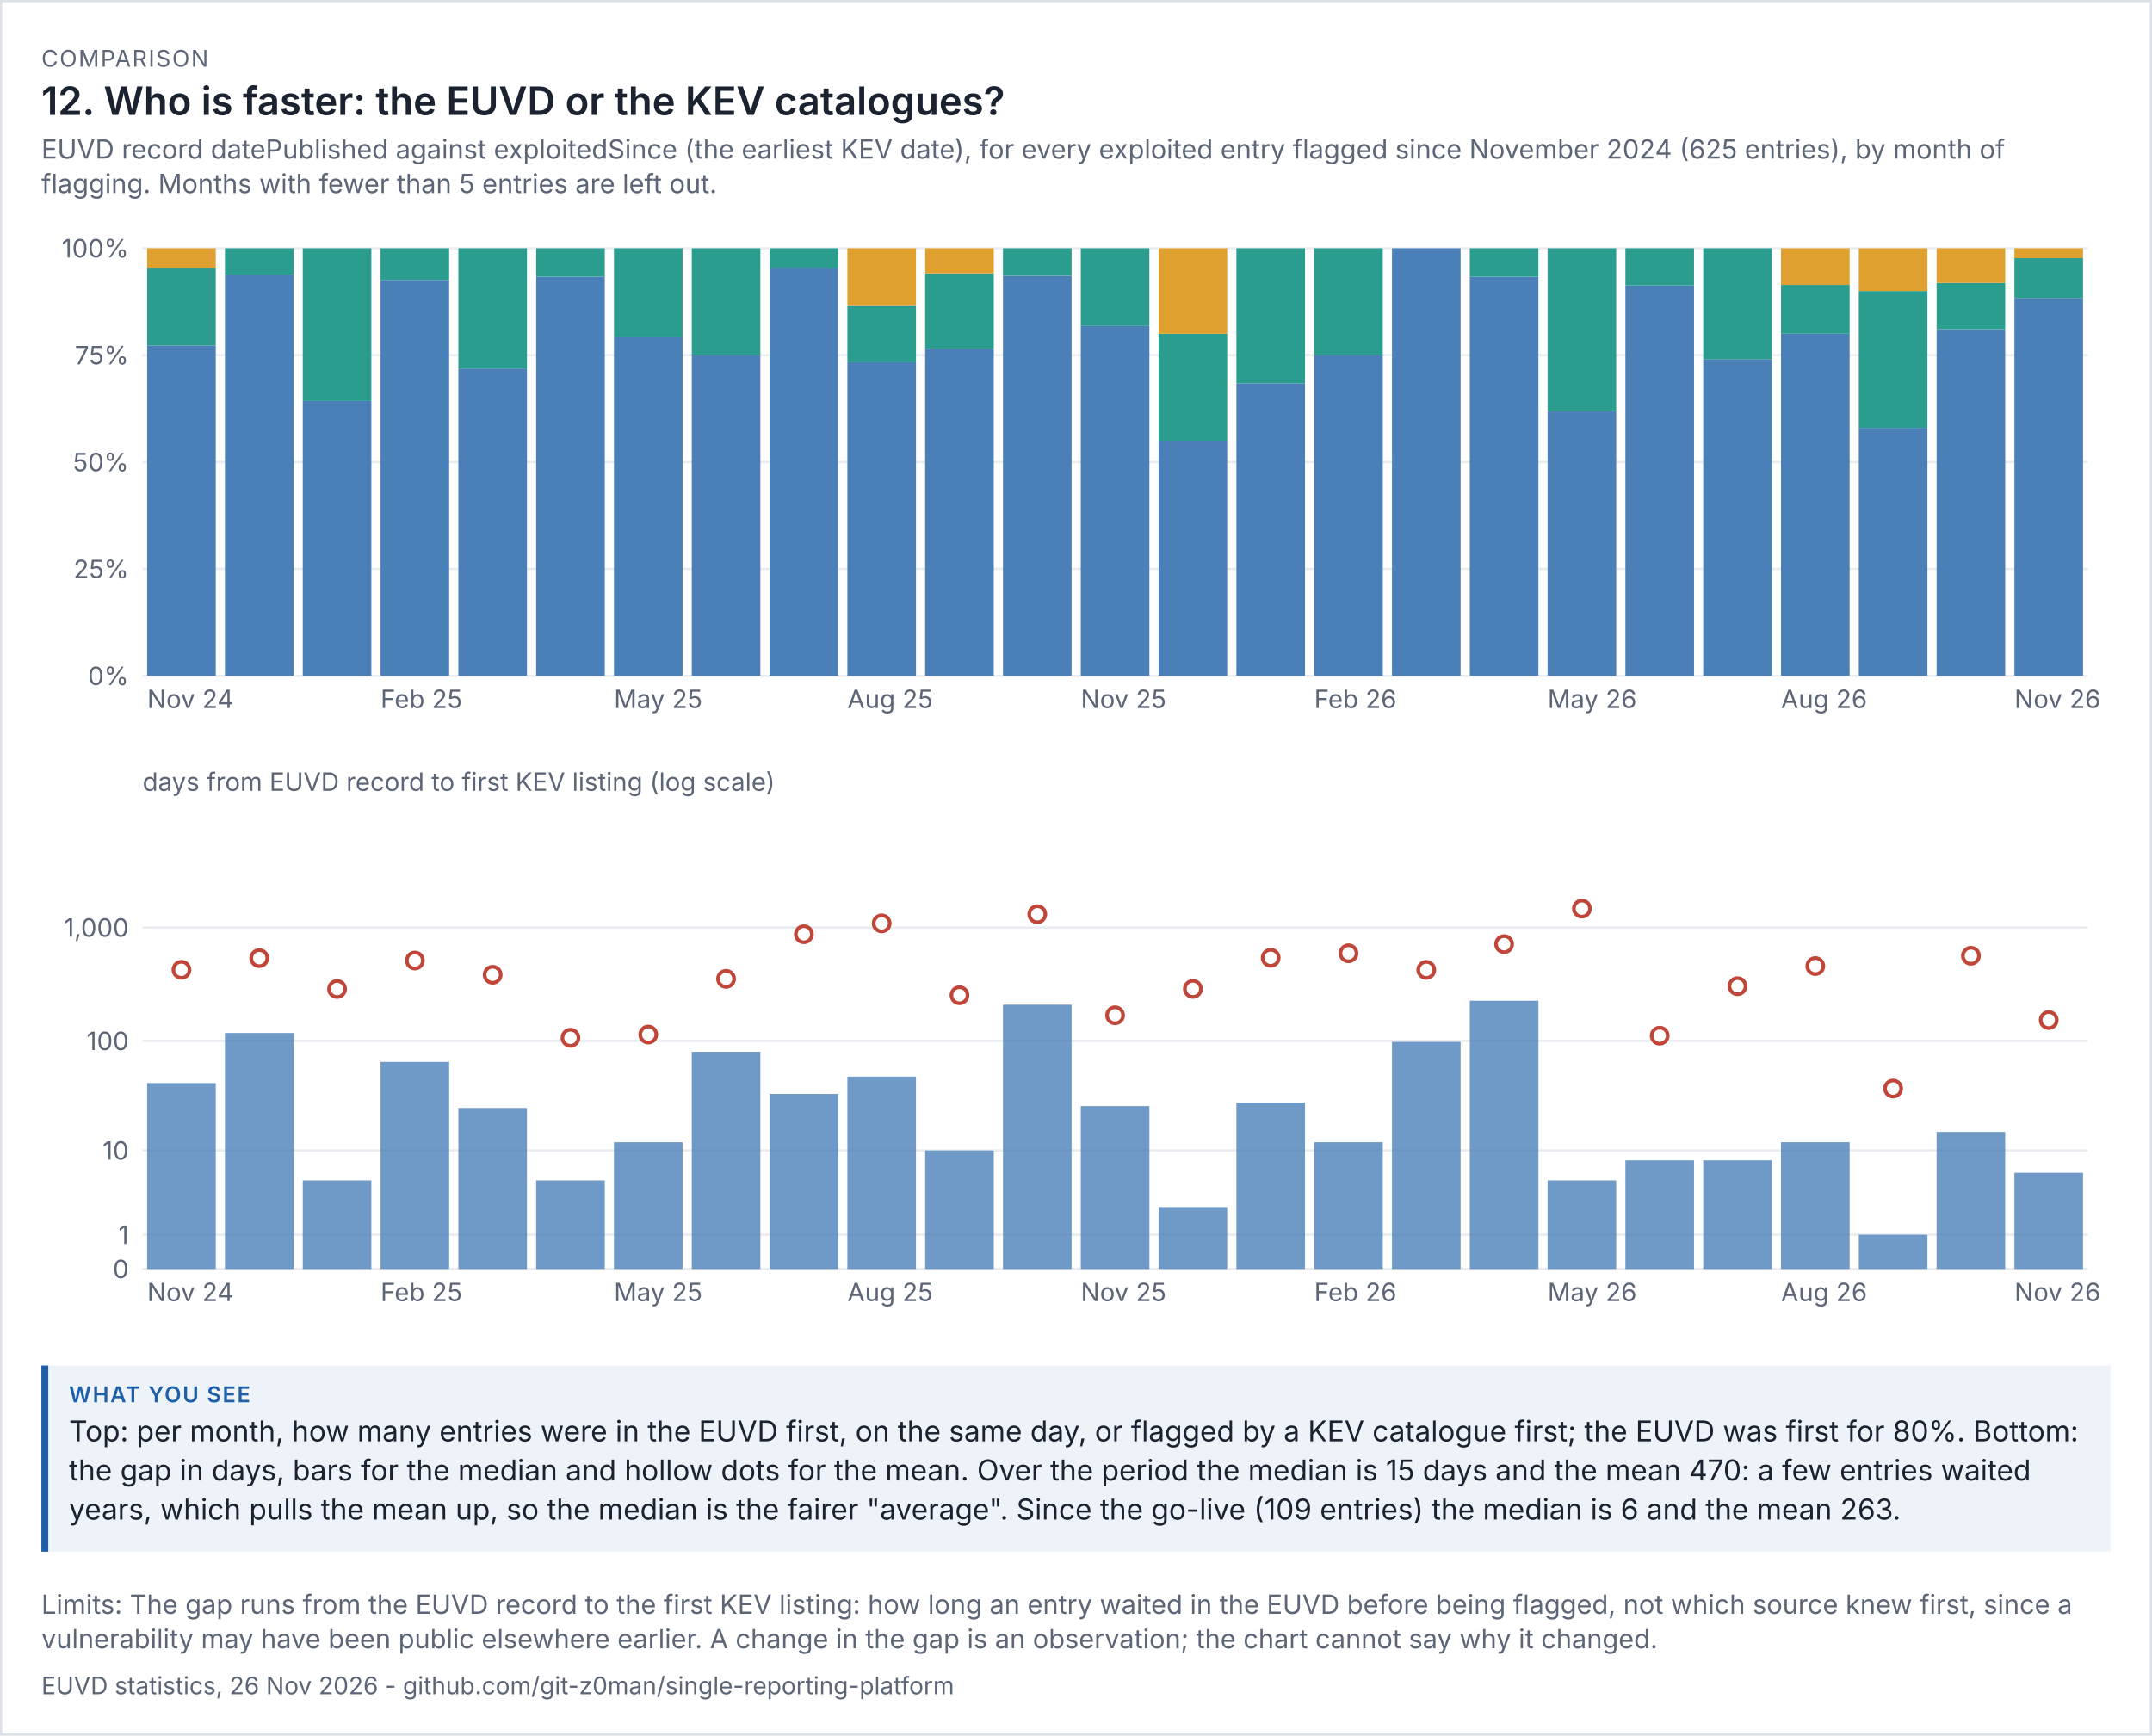
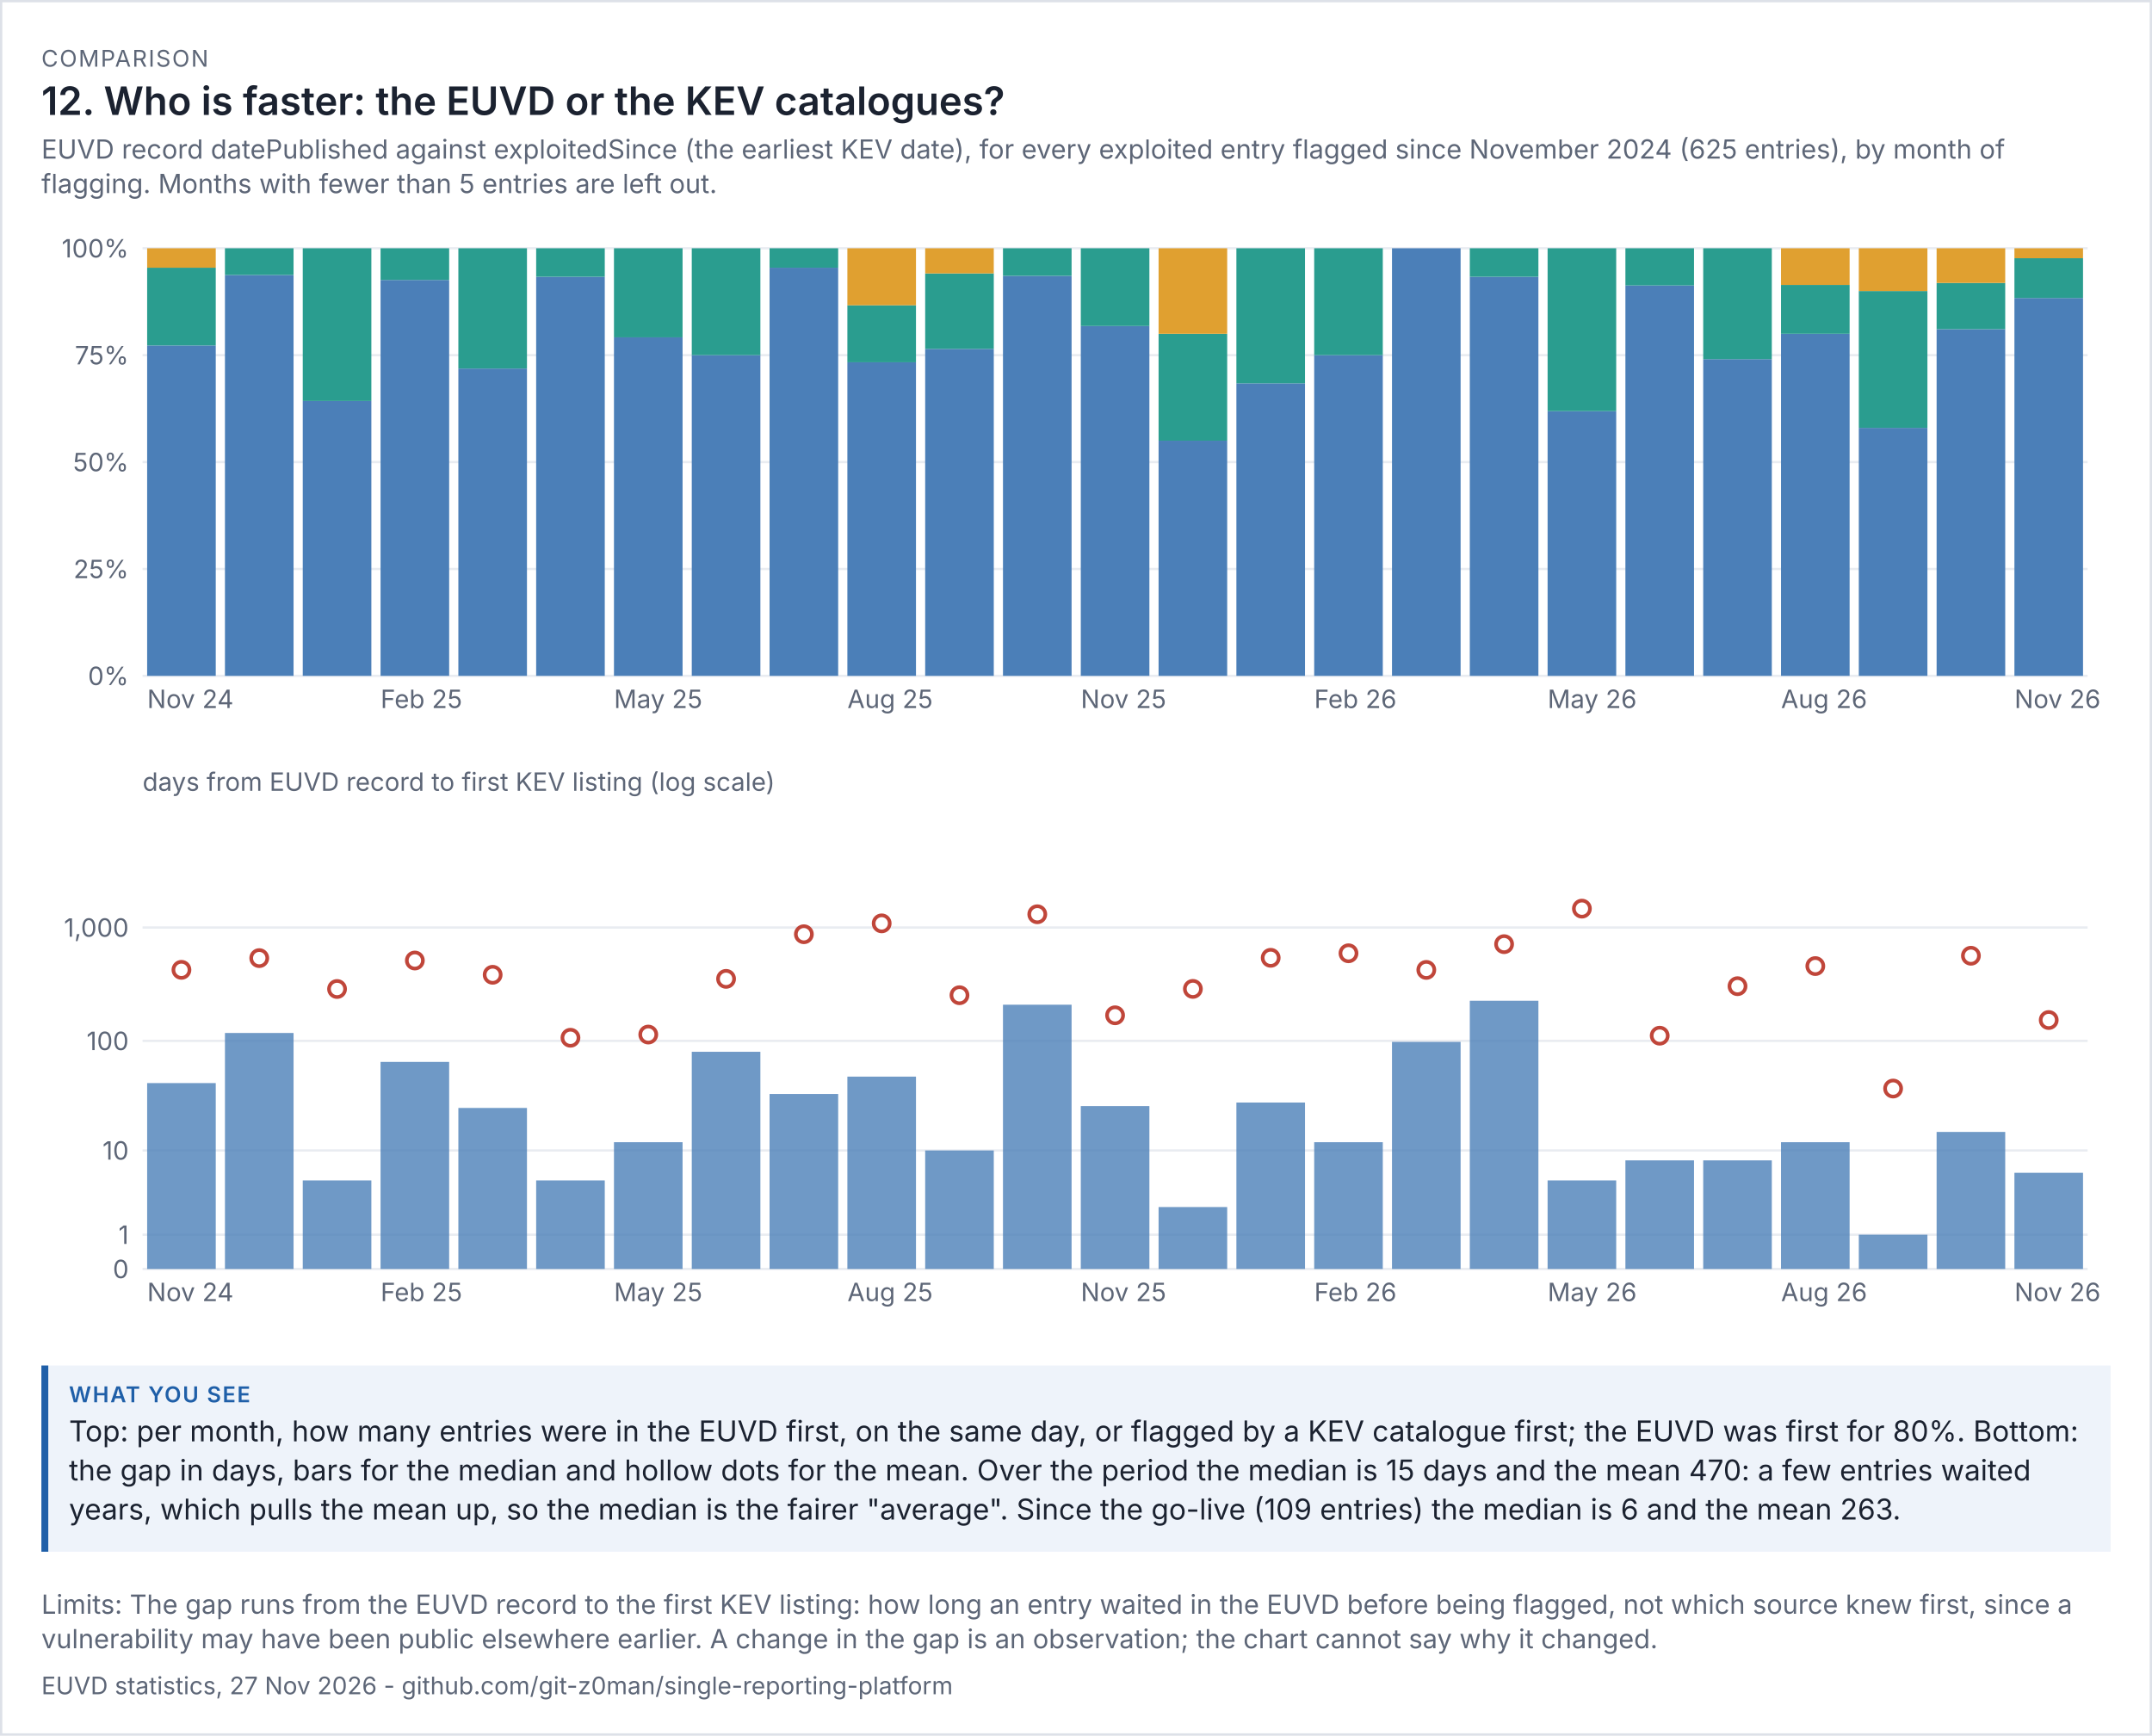
<svg xmlns="http://www.w3.org/2000/svg" viewBox="0 0 936 755" width="936" height="755" font-family="system-ui,-apple-system,'Segoe UI',sans-serif">
  <rect width="100%" height="100%" fill="#ffffff" />
  <rect x="0.5" y="0.5" width="935" height="754" fill="none" stroke="#dde1e8" />
  <text x="18" y="29" font-size="10" letter-spacing="0.6" fill="#5d6677">COMPARISON</text>
  <text x="18" y="50" font-size="17" fill="#1b2230" font-weight="600">12. Who is faster: the EUVD or the KEV catalogues?</text>
  <text x="18" y="69" font-size="11.5" fill="#5d6677">EUVD record datePublished against exploitedSince (the earliest KEV date), for every exploited entry flagged since November 2024 (625 entries), by month of</text>
  <text x="18" y="84" font-size="11.5" fill="#5d6677">flagging. Months with fewer than 5 entries are left out.</text>
  <g transform="translate(18,94) scale(1)" font-size="11">
    <svg viewBox="0 0 900 230" role="img" width="900" height="230">
      <g>
        <line x1="44" x2="890" y1="200" y2="200" stroke="rgb(233, 236, 241)" />
        <text x="38" y="204" text-anchor="end" fill="rgb(93, 102, 119)">0%</text>
        <line x1="44" x2="890" y1="153.5" y2="153.5" stroke="rgb(233, 236, 241)" />
        <text x="38" y="157.5" text-anchor="end" fill="rgb(93, 102, 119)">25%</text>
        <line x1="44" x2="890" y1="107" y2="107" stroke="rgb(233, 236, 241)" />
        <text x="38" y="111" text-anchor="end" fill="rgb(93, 102, 119)">50%</text>
        <line x1="44" x2="890" y1="60.5" y2="60.5" stroke="rgb(233, 236, 241)" />
        <text x="38" y="64.5" text-anchor="end" fill="rgb(93, 102, 119)">75%</text>
        <line x1="44" x2="890" y1="14" y2="14" stroke="rgb(233, 236, 241)" />
        <text x="38" y="18" text-anchor="end" fill="rgb(93, 102, 119)">100%</text>
        <rect x="46" y="56.273" width="29.84" height="143.727" fill="rgb(75, 127, 184)" />
        <rect x="46" y="22.455" width="29.84" height="33.818" fill="rgb(42, 157, 143)" />
        <rect x="46" y="14" width="29.84" height="8.455" fill="rgb(224, 160, 48)" />
        <text x="46" y="214" fill="rgb(93, 102, 119)">Nov 24</text>
        <rect x="79.84" y="25.625" width="29.84" height="174.375" fill="rgb(75, 127, 184)" />
        <rect x="79.84" y="14" width="29.84" height="11.625" fill="rgb(42, 157, 143)" />
        <rect x="113.68" y="80.429" width="29.84" height="119.571" fill="rgb(75, 127, 184)" />
        <rect x="113.68" y="14" width="29.84" height="66.429" fill="rgb(42, 157, 143)" />
        <rect x="147.52" y="27.778" width="29.84" height="172.222" fill="rgb(75, 127, 184)" />
        <rect x="147.52" y="14" width="29.84" height="13.778" fill="rgb(42, 157, 143)" />
        <text x="147.52" y="214" fill="rgb(93, 102, 119)">Feb 25</text>
        <rect x="181.36" y="66.312" width="29.84" height="133.688" fill="rgb(75, 127, 184)" />
        <rect x="181.36" y="14" width="29.84" height="52.312" fill="rgb(42, 157, 143)" />
        <rect x="215.2" y="26.4" width="29.84" height="173.6" fill="rgb(75, 127, 184)" />
        <rect x="215.2" y="14" width="29.84" height="12.4" fill="rgb(42, 157, 143)" />
        <rect x="249.04" y="52.75" width="29.84" height="147.25" fill="rgb(75, 127, 184)" />
        <rect x="249.04" y="14" width="29.84" height="38.75" fill="rgb(42, 157, 143)" />
        <text x="249.04" y="214" fill="rgb(93, 102, 119)">May 25</text>
        <rect x="282.88" y="60.5" width="29.84" height="139.5" fill="rgb(75, 127, 184)" />
        <rect x="282.88" y="14" width="29.84" height="46.5" fill="rgb(42, 157, 143)" />
        <rect x="316.72" y="22.455" width="29.84" height="177.545" fill="rgb(75, 127, 184)" />
        <rect x="316.72" y="14" width="29.84" height="8.455" fill="rgb(42, 157, 143)" />
        <rect x="350.56" y="63.6" width="29.84" height="136.4" fill="rgb(75, 127, 184)" />
        <rect x="350.56" y="38.8" width="29.84" height="24.8" fill="rgb(42, 157, 143)" />
        <rect x="350.56" y="14" width="29.84" height="24.8" fill="rgb(224, 160, 48)" />
        <text x="350.56" y="214" fill="rgb(93, 102, 119)">Aug 25</text>
        <rect x="384.4" y="57.765" width="29.84" height="142.235" fill="rgb(75, 127, 184)" />
        <rect x="384.4" y="24.941" width="29.84" height="32.824" fill="rgb(42, 157, 143)" />
        <rect x="384.4" y="14" width="29.84" height="10.941" fill="rgb(224, 160, 48)" />
        <rect x="418.24" y="26" width="29.84" height="174" fill="rgb(75, 127, 184)" />
        <rect x="418.24" y="14" width="29.84" height="12" fill="rgb(42, 157, 143)" />
        <rect x="452.08" y="47.818" width="29.84" height="152.182" fill="rgb(75, 127, 184)" />
        <rect x="452.08" y="14" width="29.84" height="33.818" fill="rgb(42, 157, 143)" />
        <text x="452.08" y="214" fill="rgb(93, 102, 119)">Nov 25</text>
        <rect x="485.92" y="97.7" width="29.84" height="102.3" fill="rgb(75, 127, 184)" />
        <rect x="485.92" y="51.2" width="29.84" height="46.5" fill="rgb(42, 157, 143)" />
        <rect x="485.92" y="14" width="29.84" height="37.2" fill="rgb(224, 160, 48)" />
        <rect x="519.76" y="72.737" width="29.84" height="127.263" fill="rgb(75, 127, 184)" />
        <rect x="519.76" y="14" width="29.84" height="58.737" fill="rgb(42, 157, 143)" />
        <rect x="553.6" y="60.5" width="29.84" height="139.5" fill="rgb(75, 127, 184)" />
        <rect x="553.6" y="14" width="29.84" height="46.5" fill="rgb(42, 157, 143)" />
        <text x="553.6" y="214" fill="rgb(93, 102, 119)">Feb 26</text>
        <rect x="587.44" y="14" width="29.84" height="186" fill="rgb(75, 127, 184)" />
        <rect x="621.28" y="26.4" width="29.84" height="173.6" fill="rgb(75, 127, 184)" />
        <rect x="621.28" y="14" width="29.84" height="12.4" fill="rgb(42, 157, 143)" />
        <rect x="655.12" y="84.857" width="29.84" height="115.143" fill="rgb(75, 127, 184)" />
        <rect x="655.12" y="14" width="29.84" height="70.857" fill="rgb(42, 157, 143)" />
        <text x="655.12" y="214" fill="rgb(93, 102, 119)">May 26</text>
        <rect x="688.96" y="30.174" width="29.84" height="169.826" fill="rgb(75, 127, 184)" />
        <rect x="688.96" y="14" width="29.84" height="16.174" fill="rgb(42, 157, 143)" />
        <rect x="722.8" y="62.222" width="29.84" height="137.778" fill="rgb(75, 127, 184)" />
        <rect x="722.8" y="14" width="29.84" height="48.222" fill="rgb(42, 157, 143)" />
        <rect x="756.64" y="51.2" width="29.84" height="148.8" fill="rgb(75, 127, 184)" />
        <rect x="756.64" y="29.943" width="29.84" height="21.257" fill="rgb(42, 157, 143)" />
        <rect x="756.64" y="14" width="29.84" height="15.943" fill="rgb(224, 160, 48)" />
        <text x="756.64" y="214" fill="rgb(93, 102, 119)">Aug 26</text>
        <rect x="790.48" y="92.12" width="29.84" height="107.88" fill="rgb(75, 127, 184)" />
        <rect x="790.48" y="32.6" width="29.84" height="59.52" fill="rgb(42, 157, 143)" />
        <rect x="790.48" y="14" width="29.84" height="18.6" fill="rgb(224, 160, 48)" />
        <rect x="824.32" y="49.189" width="29.84" height="150.811" fill="rgb(75, 127, 184)" />
        <rect x="824.32" y="29.081" width="29.84" height="20.108" fill="rgb(42, 157, 143)" />
        <rect x="824.32" y="14" width="29.84" height="15.081" fill="rgb(224, 160, 48)" />
        <rect x="858.16" y="35.628" width="29.84" height="164.372" fill="rgb(75, 127, 184)" />
        <rect x="858.16" y="18.326" width="29.84" height="17.302" fill="rgb(42, 157, 143)" />
        <rect x="858.16" y="14" width="29.84" height="4.326" fill="rgb(224, 160, 48)" />
        <text x="858.16" y="214" fill="rgb(93, 102, 119)">Nov 26</text>
      </g>
    </svg>
  </g>
  <g transform="translate(18,332) scale(1)" font-size="11">
    <svg viewBox="0 0 900 250" role="img" width="900" height="250">
      <g>
        <line x1="44" x2="890" y1="220" y2="220" stroke="rgb(233, 236, 241)" />
        <text x="38" y="224" text-anchor="end" fill="rgb(93, 102, 119)">0</text>
        <line x1="44" x2="890" y1="205.099" y2="205.099" stroke="rgb(233, 236, 241)" />
        <text x="38" y="209.099" text-anchor="end" fill="rgb(93, 102, 119)">1</text>
        <line x1="44" x2="890" y1="168.451" y2="168.451" stroke="rgb(233, 236, 241)" />
        <text x="38" y="172.451" text-anchor="end" fill="rgb(93, 102, 119)">10</text>
        <line x1="44" x2="890" y1="120.786" y2="120.786" stroke="rgb(233, 236, 241)" />
        <text x="38" y="124.786" text-anchor="end" fill="rgb(93, 102, 119)">100</text>
        <line x1="44" x2="890" y1="71.479" y2="71.479" stroke="rgb(233, 236, 241)" />
        <text x="38" y="75.479" text-anchor="end" fill="rgb(93, 102, 119)">1,000</text>
        <text x="44" y="12" fill="rgb(93, 102, 119)">days from EUVD record to first KEV listing (log scale)</text>
        <rect x="46" y="139.143" width="29.84" height="80.857" fill="rgb(75, 127, 184)" opacity="0.8" />
        <circle cx="60.92" cy="89.88" r="3.5" fill="rgb(255, 255, 255)" stroke="rgb(192, 70, 58)" stroke-width="1.6" />
        <text x="46" y="234" fill="rgb(93, 102, 119)">Nov 24</text>
        <rect x="79.84" y="117.351" width="29.84" height="102.649" fill="rgb(75, 127, 184)" opacity="0.8" />
        <circle cx="94.76" cy="84.782" r="3.5" fill="rgb(255, 255, 255)" stroke="rgb(192, 70, 58)" stroke-width="1.6" />
        <rect x="113.68" y="181.482" width="29.84" height="38.518" fill="rgb(75, 127, 184)" opacity="0.8" />
        <circle cx="128.6" cy="98.215" r="3.5" fill="rgb(255, 255, 255)" stroke="rgb(192, 70, 58)" stroke-width="1.6" />
        <rect x="147.52" y="129.933" width="29.84" height="90.067" fill="rgb(75, 127, 184)" opacity="0.8" />
        <circle cx="162.44" cy="85.824" r="3.5" fill="rgb(255, 255, 255)" stroke="rgb(192, 70, 58)" stroke-width="1.6" />
        <text x="147.52" y="234" fill="rgb(93, 102, 119)">Feb 25</text>
        <rect x="181.36" y="149.959" width="29.84" height="70.041" fill="rgb(75, 127, 184)" opacity="0.8" />
        <circle cx="196.28" cy="92.031" r="3.5" fill="rgb(255, 255, 255)" stroke="rgb(192, 70, 58)" stroke-width="1.6" />
        <rect x="215.2" y="181.482" width="29.84" height="38.518" fill="rgb(75, 127, 184)" opacity="0.8" />
        <circle cx="230.12" cy="119.425" r="3.5" fill="rgb(255, 255, 255)" stroke="rgb(192, 70, 58)" stroke-width="1.6" />
        <rect x="249.04" y="164.86" width="29.84" height="55.14" fill="rgb(75, 127, 184)" opacity="0.8" />
        <circle cx="263.96" cy="118.033" r="3.5" fill="rgb(255, 255, 255)" stroke="rgb(192, 70, 58)" stroke-width="1.6" />
        <text x="249.04" y="234" fill="rgb(93, 102, 119)">May 25</text>
        <rect x="282.88" y="125.53" width="29.84" height="94.47" fill="rgb(75, 127, 184)" opacity="0.8" />
        <circle cx="297.8" cy="93.806" r="3.5" fill="rgb(255, 255, 255)" stroke="rgb(192, 70, 58)" stroke-width="1.6" />
        <rect x="316.72" y="143.878" width="29.84" height="76.122" fill="rgb(75, 127, 184)" opacity="0.8" />
        <circle cx="331.64" cy="74.393" r="3.5" fill="rgb(255, 255, 255)" stroke="rgb(192, 70, 58)" stroke-width="1.6" />
        <rect x="350.56" y="136.335" width="29.84" height="83.665" fill="rgb(75, 127, 184)" opacity="0.8" />
        <circle cx="365.48" cy="69.663" r="3.5" fill="rgb(255, 255, 255)" stroke="rgb(192, 70, 58)" stroke-width="1.6" />
        <text x="350.56" y="234" fill="rgb(93, 102, 119)">Aug 25</text>
        <rect x="384.4" y="168.451" width="29.84" height="51.549" fill="rgb(75, 127, 184)" opacity="0.8" />
        <circle cx="399.32" cy="100.927" r="3.5" fill="rgb(255, 255, 255)" stroke="rgb(192, 70, 58)" stroke-width="1.6" />
        <rect x="418.24" y="105.05" width="29.84" height="114.95" fill="rgb(75, 127, 184)" opacity="0.8" />
        <circle cx="433.16" cy="65.703" r="3.5" fill="rgb(255, 255, 255)" stroke="rgb(192, 70, 58)" stroke-width="1.6" />
        <rect x="452.08" y="149.147" width="29.84" height="70.853" fill="rgb(75, 127, 184)" opacity="0.8" />
        <circle cx="467" cy="109.656" r="3.5" fill="rgb(255, 255, 255)" stroke="rgb(192, 70, 58)" stroke-width="1.6" />
        <text x="452.08" y="234" fill="rgb(93, 102, 119)">Nov 25</text>
        <rect x="485.92" y="193.069" width="29.84" height="26.931" fill="rgb(75, 127, 184)" opacity="0.8" />
        <circle cx="500.84" cy="98.171" r="3.5" fill="rgb(255, 255, 255)" stroke="rgb(192, 70, 58)" stroke-width="1.6" />
        <rect x="519.76" y="147.611" width="29.84" height="72.389" fill="rgb(75, 127, 184)" opacity="0.8" />
        <circle cx="534.68" cy="84.647" r="3.5" fill="rgb(255, 255, 255)" stroke="rgb(192, 70, 58)" stroke-width="1.6" />
        <rect x="553.6" y="164.86" width="29.84" height="55.14" fill="rgb(75, 127, 184)" opacity="0.8" />
        <circle cx="568.52" cy="82.679" r="3.5" fill="rgb(255, 255, 255)" stroke="rgb(192, 70, 58)" stroke-width="1.6" />
        <text x="553.6" y="234" fill="rgb(93, 102, 119)">Feb 26</text>
        <rect x="587.44" y="121.216" width="29.84" height="98.784" fill="rgb(75, 127, 184)" opacity="0.8" />
        <circle cx="602.36" cy="89.91" r="3.5" fill="rgb(255, 255, 255)" stroke="rgb(192, 70, 58)" stroke-width="1.6" />
        <rect x="621.28" y="103.329" width="29.84" height="116.671" fill="rgb(75, 127, 184)" opacity="0.8" />
        <circle cx="636.2" cy="78.709" r="3.5" fill="rgb(255, 255, 255)" stroke="rgb(192, 70, 58)" stroke-width="1.6" />
        <rect x="655.12" y="181.482" width="29.84" height="38.518" fill="rgb(75, 127, 184)" opacity="0.8" />
        <circle cx="670.04" cy="63.257" r="3.5" fill="rgb(255, 255, 255)" stroke="rgb(192, 70, 58)" stroke-width="1.6" />
        <text x="655.12" y="234" fill="rgb(93, 102, 119)">May 26</text>
        <rect x="688.96" y="172.765" width="29.84" height="47.235" fill="rgb(75, 127, 184)" opacity="0.8" />
        <circle cx="703.88" cy="118.525" r="3.5" fill="rgb(255, 255, 255)" stroke="rgb(192, 70, 58)" stroke-width="1.6" />
        <rect x="722.8" y="172.765" width="29.84" height="47.235" fill="rgb(75, 127, 184)" opacity="0.8" />
        <circle cx="737.72" cy="96.992" r="3.5" fill="rgb(255, 255, 255)" stroke="rgb(192, 70, 58)" stroke-width="1.6" />
        <rect x="756.64" y="164.86" width="29.84" height="55.14" fill="rgb(75, 127, 184)" opacity="0.8" />
        <circle cx="771.56" cy="88.245" r="3.5" fill="rgb(255, 255, 255)" stroke="rgb(192, 70, 58)" stroke-width="1.6" />
        <text x="756.64" y="234" fill="rgb(93, 102, 119)">Aug 26</text>
        <rect x="790.48" y="205.099" width="29.84" height="14.901" fill="rgb(75, 127, 184)" opacity="0.8" />
        <circle cx="805.4" cy="141.52" r="3.5" fill="rgb(255, 255, 255)" stroke="rgb(192, 70, 58)" stroke-width="1.6" />
        <rect x="824.32" y="160.396" width="29.84" height="59.604" fill="rgb(75, 127, 184)" opacity="0.8" />
        <circle cx="839.24" cy="83.751" r="3.5" fill="rgb(255, 255, 255)" stroke="rgb(192, 70, 58)" stroke-width="1.6" />
        <rect x="858.16" y="178.168" width="29.84" height="41.832" fill="rgb(75, 127, 184)" opacity="0.8" />
        <circle cx="873.08" cy="111.718" r="3.5" fill="rgb(255, 255, 255)" stroke="rgb(192, 70, 58)" stroke-width="1.6" />
        <text x="858.16" y="234" fill="rgb(93, 102, 119)">Nov 26</text>
      </g>
    </svg>
  </g>
  <rect x="18" y="594" width="900" height="81" fill="#eef3fa" />
  <rect x="18" y="594" width="3" height="81" fill="#1f5fa8" />
  <text x="30" y="610" font-size="9.5" letter-spacing="0.6" font-weight="600" fill="#1f5fa8">WHAT YOU SEE</text>
  <text x="30" y="627" font-size="12.5" fill="#1b2230">Top: per month, how many entries were in the EUVD first, on the same day, or flagged by a KEV catalogue first; the EUVD was first for 80%. Bottom:</text>
  <text x="30" y="644" font-size="12.5" fill="#1b2230">the gap in days, bars for the median and hollow dots for the mean. Over the period the median is 15 days and the mean 470: a few entries waited</text>
  <text x="30" y="661" font-size="12.5" fill="#1b2230">years, which pulls the mean up, so the median is the fairer "average". Since the go-live (109 entries) the median is 6 and the mean 263.</text>
  <text x="18" y="702" font-size="11.5" fill="#5d6677">Limits: The gap runs from the EUVD record to the first KEV listing: how long an entry waited in the EUVD before being flagged, not which source knew first, since a</text>
  <text x="18" y="717" font-size="11.5" fill="#5d6677">vulnerability may have been public elsewhere earlier. A change in the gap is an observation; the chart cannot say why it changed.</text>
-   <text x="18" y="737" font-size="10.5" fill="#5d6677">EUVD statistics, 26 Nov 2026 - github.com/git-z0man/single-reporting-platform</text>
+   <text x="18" y="737" font-size="10.5" fill="#5d6677">EUVD statistics, 27 Nov 2026 - github.com/git-z0man/single-reporting-platform</text>
</svg>
